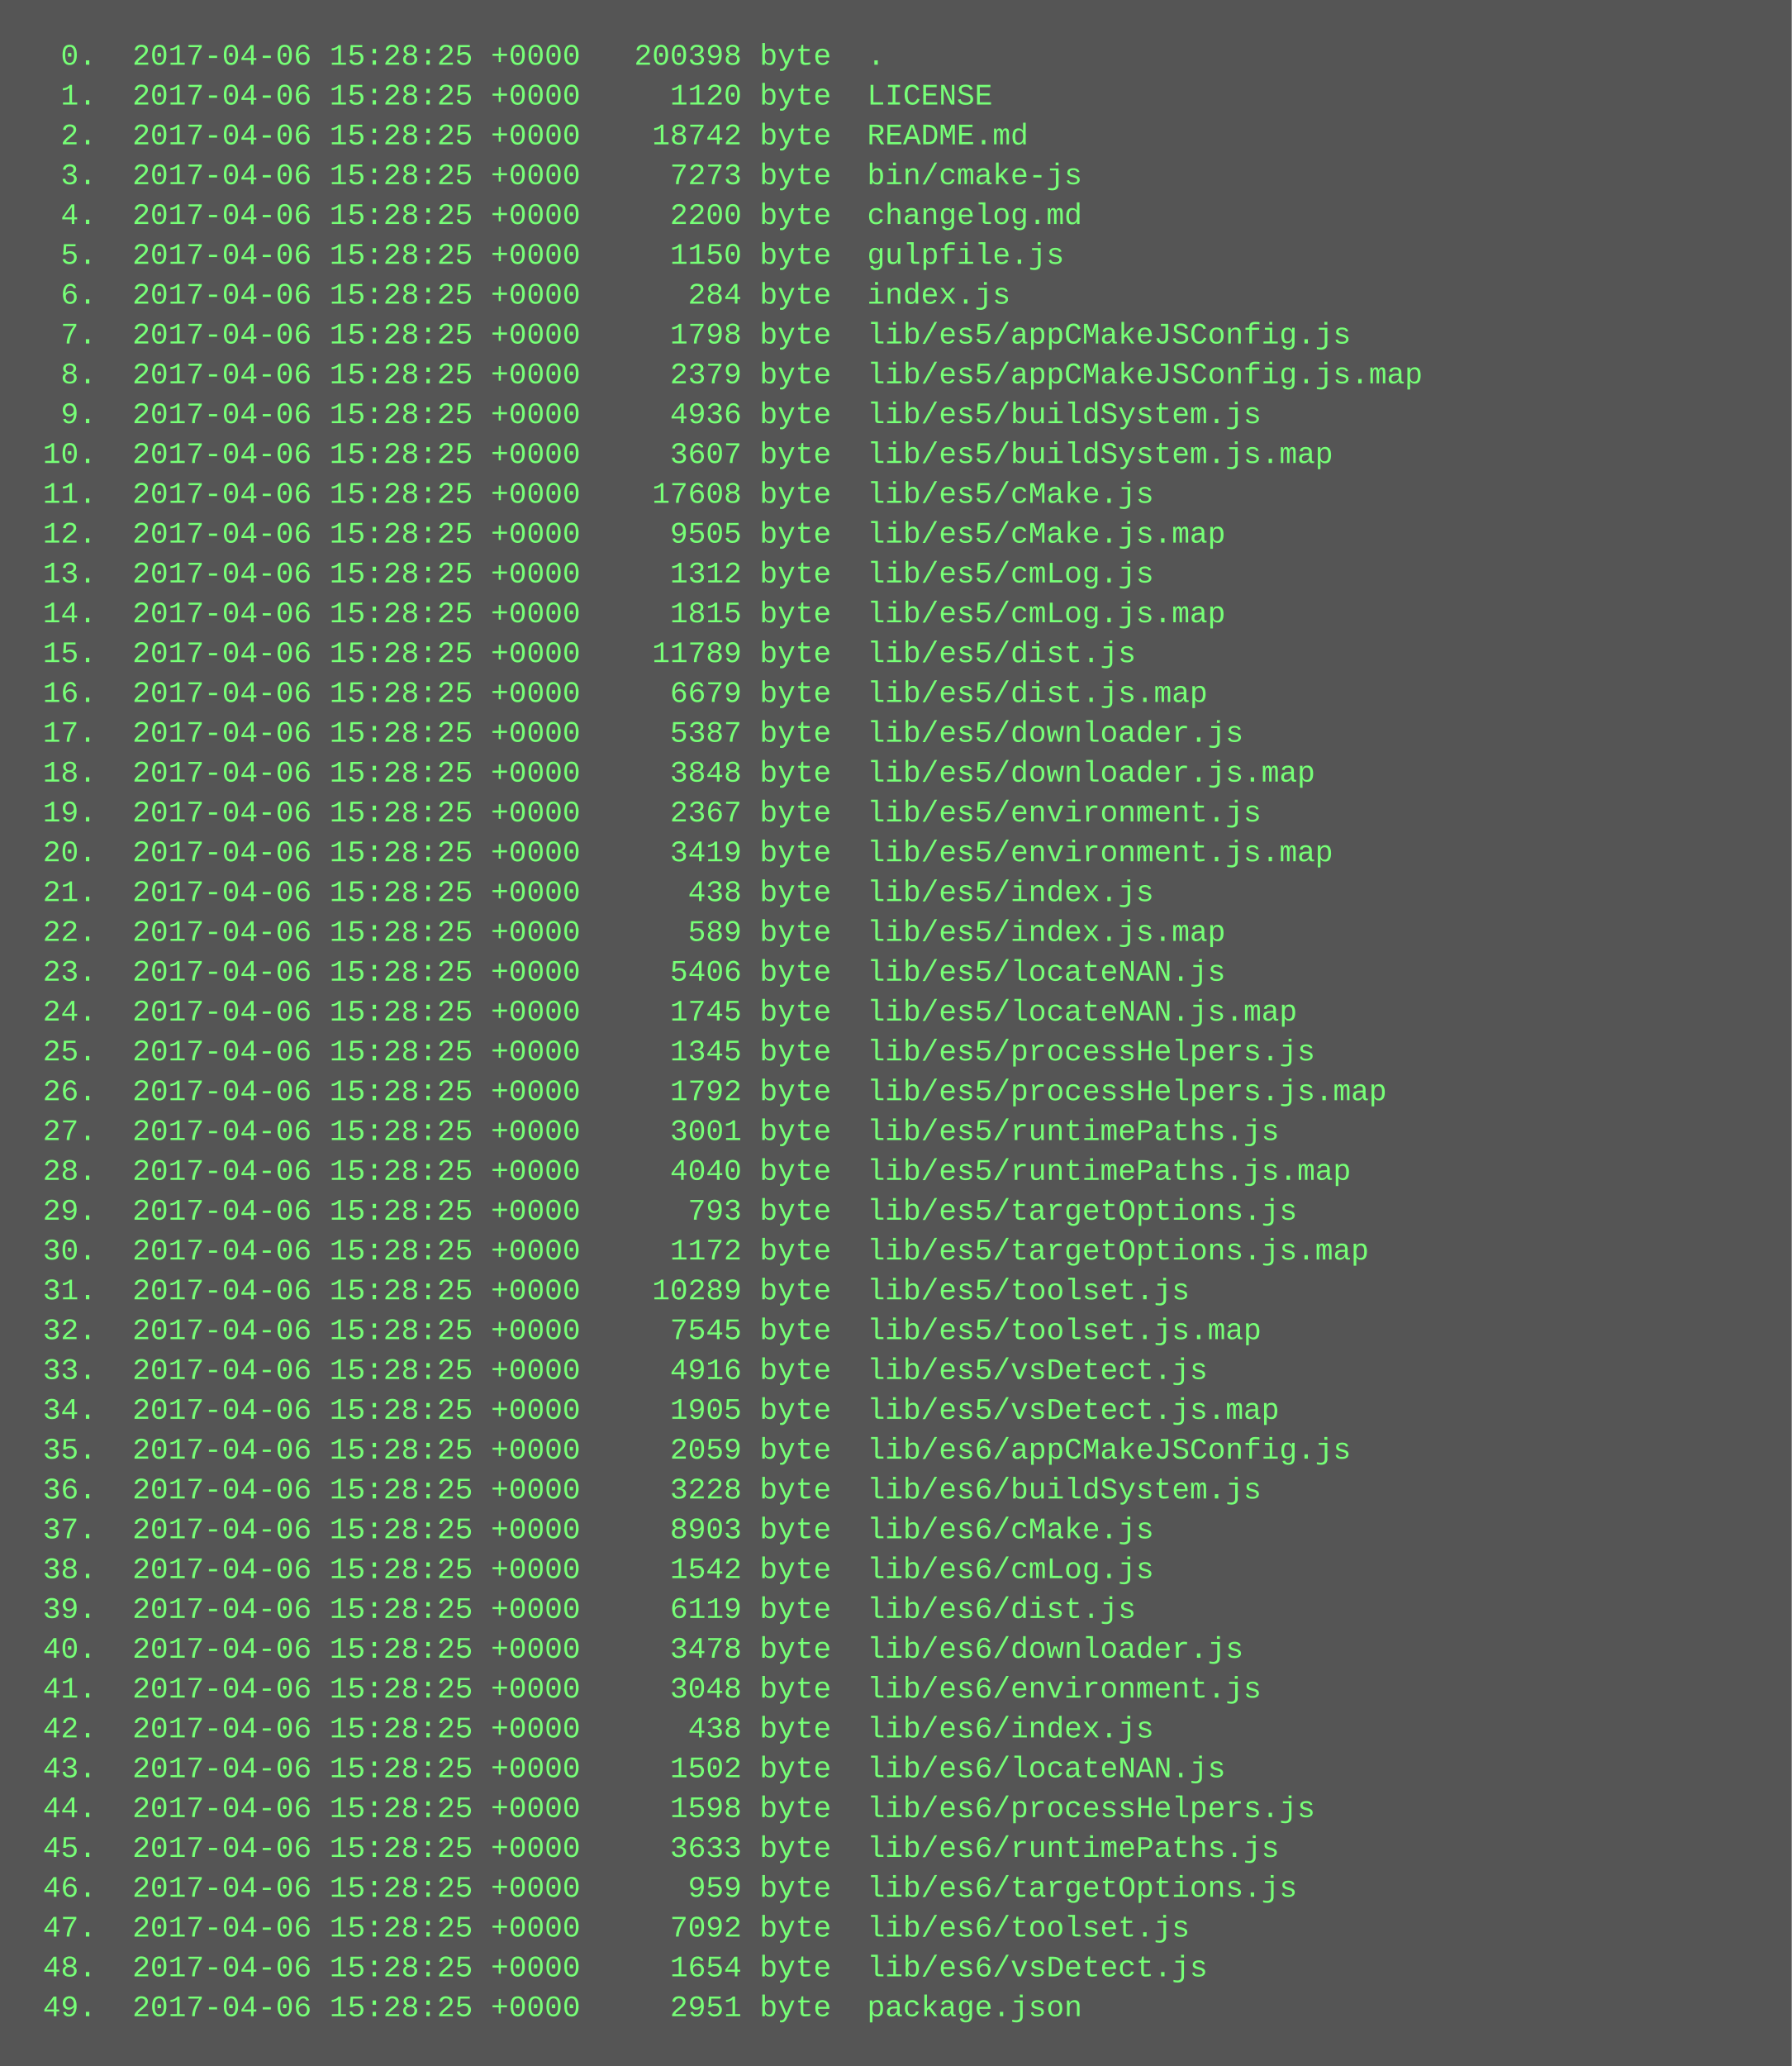
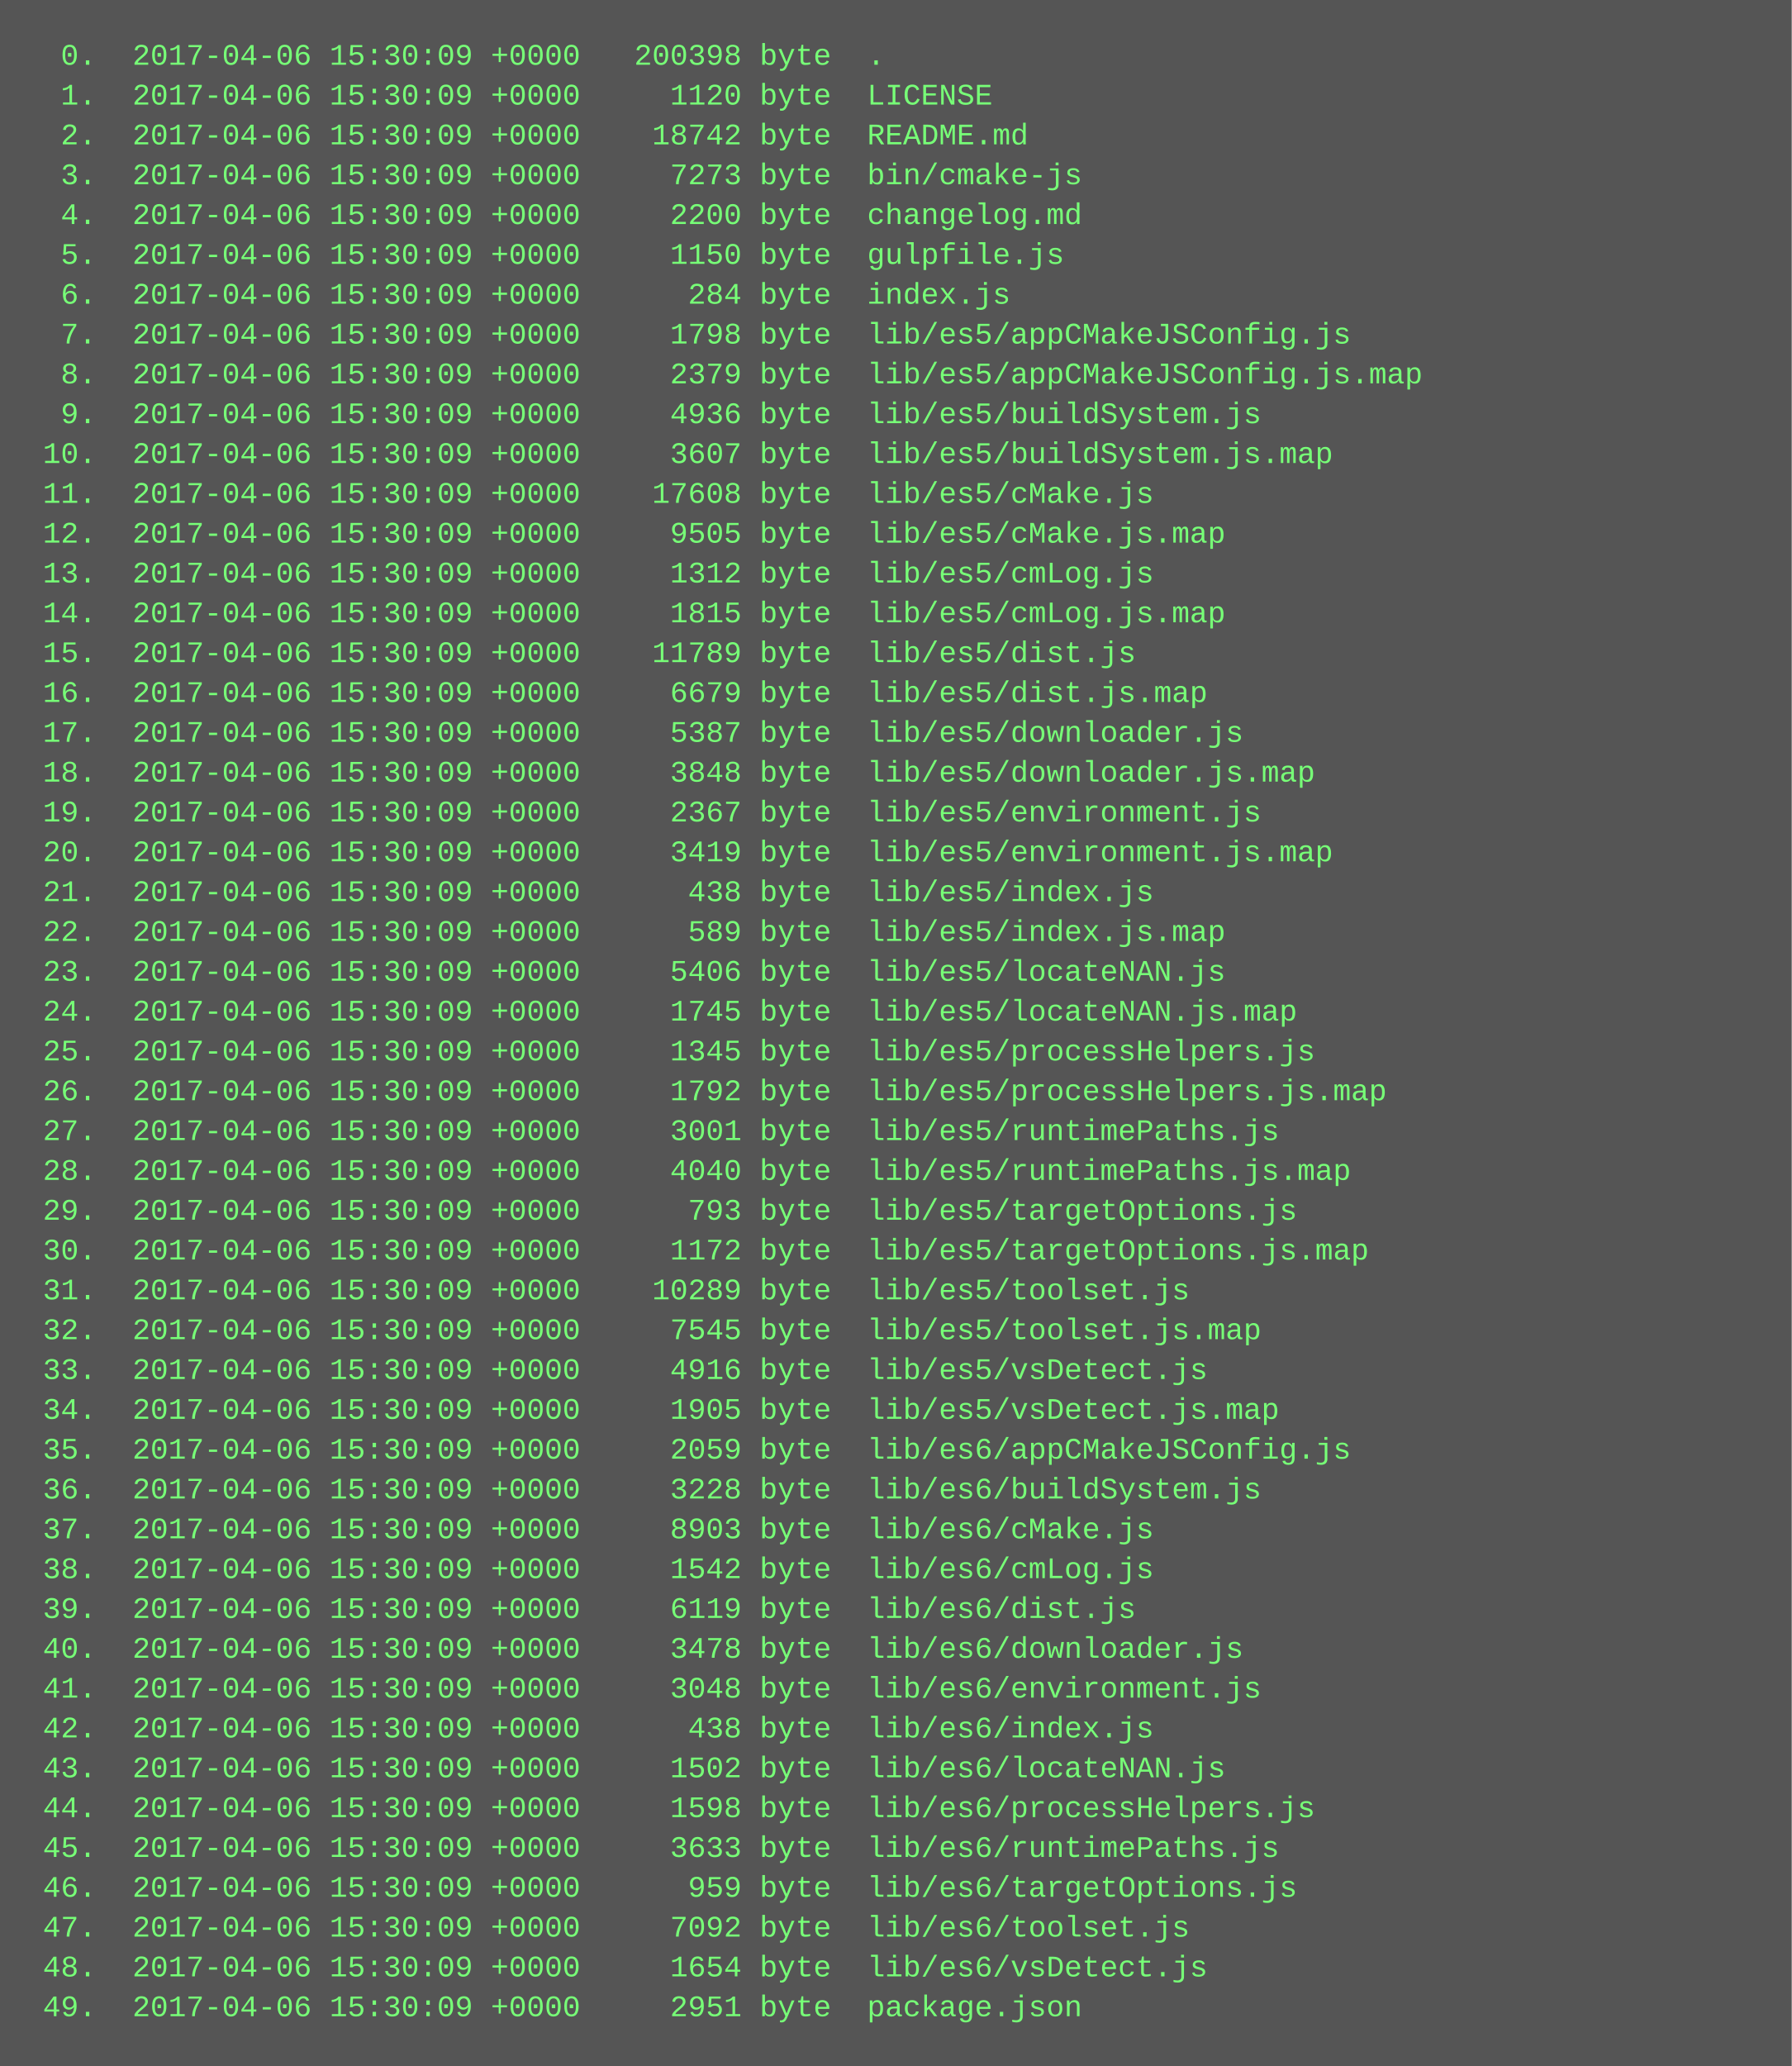
<svg xmlns="http://www.w3.org/2000/svg" height="830" width="720">
  <rect height="830" fill="#555" width="720" />
  <text fill="#7f7" font-family="Courier New" font-size="12" xml:space="preserve">
-     <tspan x="10" y="26">  0.  2017-04-06 15:28:25 +0000   200398 byte  .</tspan>
-     <tspan x="10" y="42">  1.  2017-04-06 15:28:25 +0000     1120 byte  LICENSE</tspan>
-     <tspan x="10" y="58">  2.  2017-04-06 15:28:25 +0000    18742 byte  README.md</tspan>
-     <tspan x="10" y="74">  3.  2017-04-06 15:28:25 +0000     7273 byte  bin/cmake-js</tspan>
-     <tspan x="10" y="90">  4.  2017-04-06 15:28:25 +0000     2200 byte  changelog.md</tspan>
-     <tspan x="10" y="106">  5.  2017-04-06 15:28:25 +0000     1150 byte  gulpfile.js</tspan>
-     <tspan x="10" y="122">  6.  2017-04-06 15:28:25 +0000      284 byte  index.js</tspan>
-     <tspan x="10" y="138">  7.  2017-04-06 15:28:25 +0000     1798 byte  lib/es5/appCMakeJSConfig.js</tspan>
-     <tspan x="10" y="154">  8.  2017-04-06 15:28:25 +0000     2379 byte  lib/es5/appCMakeJSConfig.js.map</tspan>
-     <tspan x="10" y="170">  9.  2017-04-06 15:28:25 +0000     4936 byte  lib/es5/buildSystem.js</tspan>
-     <tspan x="10" y="186"> 10.  2017-04-06 15:28:25 +0000     3607 byte  lib/es5/buildSystem.js.map</tspan>
-     <tspan x="10" y="202"> 11.  2017-04-06 15:28:25 +0000    17608 byte  lib/es5/cMake.js</tspan>
-     <tspan x="10" y="218"> 12.  2017-04-06 15:28:25 +0000     9505 byte  lib/es5/cMake.js.map</tspan>
-     <tspan x="10" y="234"> 13.  2017-04-06 15:28:25 +0000     1312 byte  lib/es5/cmLog.js</tspan>
-     <tspan x="10" y="250"> 14.  2017-04-06 15:28:25 +0000     1815 byte  lib/es5/cmLog.js.map</tspan>
-     <tspan x="10" y="266"> 15.  2017-04-06 15:28:25 +0000    11789 byte  lib/es5/dist.js</tspan>
-     <tspan x="10" y="282"> 16.  2017-04-06 15:28:25 +0000     6679 byte  lib/es5/dist.js.map</tspan>
-     <tspan x="10" y="298"> 17.  2017-04-06 15:28:25 +0000     5387 byte  lib/es5/downloader.js</tspan>
-     <tspan x="10" y="314"> 18.  2017-04-06 15:28:25 +0000     3848 byte  lib/es5/downloader.js.map</tspan>
-     <tspan x="10" y="330"> 19.  2017-04-06 15:28:25 +0000     2367 byte  lib/es5/environment.js</tspan>
-     <tspan x="10" y="346"> 20.  2017-04-06 15:28:25 +0000     3419 byte  lib/es5/environment.js.map</tspan>
-     <tspan x="10" y="362"> 21.  2017-04-06 15:28:25 +0000      438 byte  lib/es5/index.js</tspan>
-     <tspan x="10" y="378"> 22.  2017-04-06 15:28:25 +0000      589 byte  lib/es5/index.js.map</tspan>
-     <tspan x="10" y="394"> 23.  2017-04-06 15:28:25 +0000     5406 byte  lib/es5/locateNAN.js</tspan>
-     <tspan x="10" y="410"> 24.  2017-04-06 15:28:25 +0000     1745 byte  lib/es5/locateNAN.js.map</tspan>
-     <tspan x="10" y="426"> 25.  2017-04-06 15:28:25 +0000     1345 byte  lib/es5/processHelpers.js</tspan>
-     <tspan x="10" y="442"> 26.  2017-04-06 15:28:25 +0000     1792 byte  lib/es5/processHelpers.js.map</tspan>
-     <tspan x="10" y="458"> 27.  2017-04-06 15:28:25 +0000     3001 byte  lib/es5/runtimePaths.js</tspan>
-     <tspan x="10" y="474"> 28.  2017-04-06 15:28:25 +0000     4040 byte  lib/es5/runtimePaths.js.map</tspan>
-     <tspan x="10" y="490"> 29.  2017-04-06 15:28:25 +0000      793 byte  lib/es5/targetOptions.js</tspan>
-     <tspan x="10" y="506"> 30.  2017-04-06 15:28:25 +0000     1172 byte  lib/es5/targetOptions.js.map</tspan>
-     <tspan x="10" y="522"> 31.  2017-04-06 15:28:25 +0000    10289 byte  lib/es5/toolset.js</tspan>
-     <tspan x="10" y="538"> 32.  2017-04-06 15:28:25 +0000     7545 byte  lib/es5/toolset.js.map</tspan>
-     <tspan x="10" y="554"> 33.  2017-04-06 15:28:25 +0000     4916 byte  lib/es5/vsDetect.js</tspan>
-     <tspan x="10" y="570"> 34.  2017-04-06 15:28:25 +0000     1905 byte  lib/es5/vsDetect.js.map</tspan>
-     <tspan x="10" y="586"> 35.  2017-04-06 15:28:25 +0000     2059 byte  lib/es6/appCMakeJSConfig.js</tspan>
-     <tspan x="10" y="602"> 36.  2017-04-06 15:28:25 +0000     3228 byte  lib/es6/buildSystem.js</tspan>
-     <tspan x="10" y="618"> 37.  2017-04-06 15:28:25 +0000     8903 byte  lib/es6/cMake.js</tspan>
-     <tspan x="10" y="634"> 38.  2017-04-06 15:28:25 +0000     1542 byte  lib/es6/cmLog.js</tspan>
-     <tspan x="10" y="650"> 39.  2017-04-06 15:28:25 +0000     6119 byte  lib/es6/dist.js</tspan>
-     <tspan x="10" y="666"> 40.  2017-04-06 15:28:25 +0000     3478 byte  lib/es6/downloader.js</tspan>
-     <tspan x="10" y="682"> 41.  2017-04-06 15:28:25 +0000     3048 byte  lib/es6/environment.js</tspan>
-     <tspan x="10" y="698"> 42.  2017-04-06 15:28:25 +0000      438 byte  lib/es6/index.js</tspan>
-     <tspan x="10" y="714"> 43.  2017-04-06 15:28:25 +0000     1502 byte  lib/es6/locateNAN.js</tspan>
-     <tspan x="10" y="730"> 44.  2017-04-06 15:28:25 +0000     1598 byte  lib/es6/processHelpers.js</tspan>
-     <tspan x="10" y="746"> 45.  2017-04-06 15:28:25 +0000     3633 byte  lib/es6/runtimePaths.js</tspan>
-     <tspan x="10" y="762"> 46.  2017-04-06 15:28:25 +0000      959 byte  lib/es6/targetOptions.js</tspan>
-     <tspan x="10" y="778"> 47.  2017-04-06 15:28:25 +0000     7092 byte  lib/es6/toolset.js</tspan>
-     <tspan x="10" y="794"> 48.  2017-04-06 15:28:25 +0000     1654 byte  lib/es6/vsDetect.js</tspan>
-     <tspan x="10" y="810"> 49.  2017-04-06 15:28:25 +0000     2951 byte  package.json</tspan>
+     <tspan x="10" y="26">  0.  2017-04-06 15:30:09 +0000   200398 byte  .</tspan>
+     <tspan x="10" y="42">  1.  2017-04-06 15:30:09 +0000     1120 byte  LICENSE</tspan>
+     <tspan x="10" y="58">  2.  2017-04-06 15:30:09 +0000    18742 byte  README.md</tspan>
+     <tspan x="10" y="74">  3.  2017-04-06 15:30:09 +0000     7273 byte  bin/cmake-js</tspan>
+     <tspan x="10" y="90">  4.  2017-04-06 15:30:09 +0000     2200 byte  changelog.md</tspan>
+     <tspan x="10" y="106">  5.  2017-04-06 15:30:09 +0000     1150 byte  gulpfile.js</tspan>
+     <tspan x="10" y="122">  6.  2017-04-06 15:30:09 +0000      284 byte  index.js</tspan>
+     <tspan x="10" y="138">  7.  2017-04-06 15:30:09 +0000     1798 byte  lib/es5/appCMakeJSConfig.js</tspan>
+     <tspan x="10" y="154">  8.  2017-04-06 15:30:09 +0000     2379 byte  lib/es5/appCMakeJSConfig.js.map</tspan>
+     <tspan x="10" y="170">  9.  2017-04-06 15:30:09 +0000     4936 byte  lib/es5/buildSystem.js</tspan>
+     <tspan x="10" y="186"> 10.  2017-04-06 15:30:09 +0000     3607 byte  lib/es5/buildSystem.js.map</tspan>
+     <tspan x="10" y="202"> 11.  2017-04-06 15:30:09 +0000    17608 byte  lib/es5/cMake.js</tspan>
+     <tspan x="10" y="218"> 12.  2017-04-06 15:30:09 +0000     9505 byte  lib/es5/cMake.js.map</tspan>
+     <tspan x="10" y="234"> 13.  2017-04-06 15:30:09 +0000     1312 byte  lib/es5/cmLog.js</tspan>
+     <tspan x="10" y="250"> 14.  2017-04-06 15:30:09 +0000     1815 byte  lib/es5/cmLog.js.map</tspan>
+     <tspan x="10" y="266"> 15.  2017-04-06 15:30:09 +0000    11789 byte  lib/es5/dist.js</tspan>
+     <tspan x="10" y="282"> 16.  2017-04-06 15:30:09 +0000     6679 byte  lib/es5/dist.js.map</tspan>
+     <tspan x="10" y="298"> 17.  2017-04-06 15:30:09 +0000     5387 byte  lib/es5/downloader.js</tspan>
+     <tspan x="10" y="314"> 18.  2017-04-06 15:30:09 +0000     3848 byte  lib/es5/downloader.js.map</tspan>
+     <tspan x="10" y="330"> 19.  2017-04-06 15:30:09 +0000     2367 byte  lib/es5/environment.js</tspan>
+     <tspan x="10" y="346"> 20.  2017-04-06 15:30:09 +0000     3419 byte  lib/es5/environment.js.map</tspan>
+     <tspan x="10" y="362"> 21.  2017-04-06 15:30:09 +0000      438 byte  lib/es5/index.js</tspan>
+     <tspan x="10" y="378"> 22.  2017-04-06 15:30:09 +0000      589 byte  lib/es5/index.js.map</tspan>
+     <tspan x="10" y="394"> 23.  2017-04-06 15:30:09 +0000     5406 byte  lib/es5/locateNAN.js</tspan>
+     <tspan x="10" y="410"> 24.  2017-04-06 15:30:09 +0000     1745 byte  lib/es5/locateNAN.js.map</tspan>
+     <tspan x="10" y="426"> 25.  2017-04-06 15:30:09 +0000     1345 byte  lib/es5/processHelpers.js</tspan>
+     <tspan x="10" y="442"> 26.  2017-04-06 15:30:09 +0000     1792 byte  lib/es5/processHelpers.js.map</tspan>
+     <tspan x="10" y="458"> 27.  2017-04-06 15:30:09 +0000     3001 byte  lib/es5/runtimePaths.js</tspan>
+     <tspan x="10" y="474"> 28.  2017-04-06 15:30:09 +0000     4040 byte  lib/es5/runtimePaths.js.map</tspan>
+     <tspan x="10" y="490"> 29.  2017-04-06 15:30:09 +0000      793 byte  lib/es5/targetOptions.js</tspan>
+     <tspan x="10" y="506"> 30.  2017-04-06 15:30:09 +0000     1172 byte  lib/es5/targetOptions.js.map</tspan>
+     <tspan x="10" y="522"> 31.  2017-04-06 15:30:09 +0000    10289 byte  lib/es5/toolset.js</tspan>
+     <tspan x="10" y="538"> 32.  2017-04-06 15:30:09 +0000     7545 byte  lib/es5/toolset.js.map</tspan>
+     <tspan x="10" y="554"> 33.  2017-04-06 15:30:09 +0000     4916 byte  lib/es5/vsDetect.js</tspan>
+     <tspan x="10" y="570"> 34.  2017-04-06 15:30:09 +0000     1905 byte  lib/es5/vsDetect.js.map</tspan>
+     <tspan x="10" y="586"> 35.  2017-04-06 15:30:09 +0000     2059 byte  lib/es6/appCMakeJSConfig.js</tspan>
+     <tspan x="10" y="602"> 36.  2017-04-06 15:30:09 +0000     3228 byte  lib/es6/buildSystem.js</tspan>
+     <tspan x="10" y="618"> 37.  2017-04-06 15:30:09 +0000     8903 byte  lib/es6/cMake.js</tspan>
+     <tspan x="10" y="634"> 38.  2017-04-06 15:30:09 +0000     1542 byte  lib/es6/cmLog.js</tspan>
+     <tspan x="10" y="650"> 39.  2017-04-06 15:30:09 +0000     6119 byte  lib/es6/dist.js</tspan>
+     <tspan x="10" y="666"> 40.  2017-04-06 15:30:09 +0000     3478 byte  lib/es6/downloader.js</tspan>
+     <tspan x="10" y="682"> 41.  2017-04-06 15:30:09 +0000     3048 byte  lib/es6/environment.js</tspan>
+     <tspan x="10" y="698"> 42.  2017-04-06 15:30:09 +0000      438 byte  lib/es6/index.js</tspan>
+     <tspan x="10" y="714"> 43.  2017-04-06 15:30:09 +0000     1502 byte  lib/es6/locateNAN.js</tspan>
+     <tspan x="10" y="730"> 44.  2017-04-06 15:30:09 +0000     1598 byte  lib/es6/processHelpers.js</tspan>
+     <tspan x="10" y="746"> 45.  2017-04-06 15:30:09 +0000     3633 byte  lib/es6/runtimePaths.js</tspan>
+     <tspan x="10" y="762"> 46.  2017-04-06 15:30:09 +0000      959 byte  lib/es6/targetOptions.js</tspan>
+     <tspan x="10" y="778"> 47.  2017-04-06 15:30:09 +0000     7092 byte  lib/es6/toolset.js</tspan>
+     <tspan x="10" y="794"> 48.  2017-04-06 15:30:09 +0000     1654 byte  lib/es6/vsDetect.js</tspan>
+     <tspan x="10" y="810"> 49.  2017-04-06 15:30:09 +0000     2951 byte  package.json</tspan>
  </text>
</svg>
